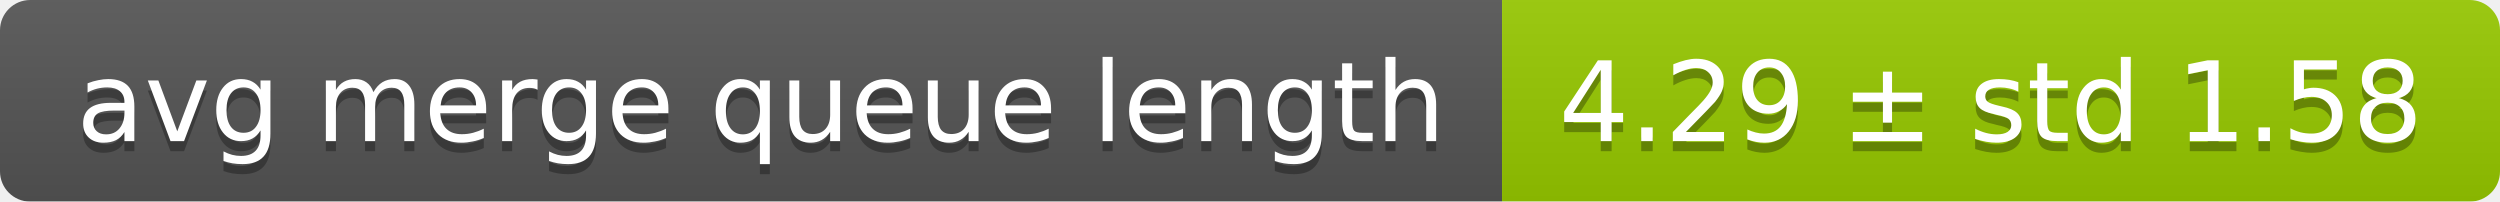
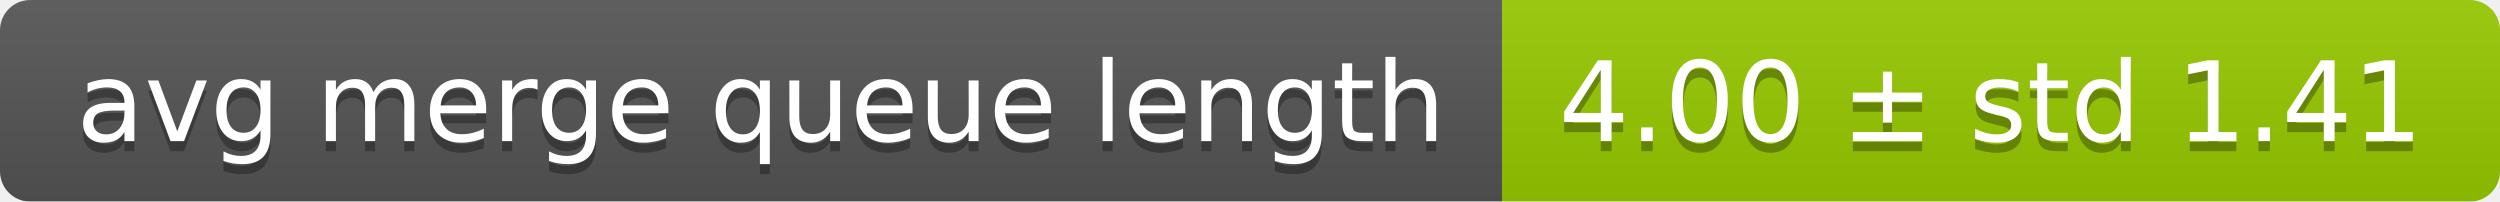
<svg xmlns="http://www.w3.org/2000/svg" width="248" height="20">
  <linearGradient id="smooth" x2="0" y2="100%">
    <stop offset="0" stop-color="#bbb" stop-opacity=".1" />
    <stop offset="1" stop-opacity=".1" />
  </linearGradient>
  <mask id="round">
    <rect width="248" height="20" rx="3" fill="#fff" />
  </mask>
  <g mask="url(#round)">
    <rect width="149" height="20" fill="#555" />
    <rect x="149" width="99" height="20" fill="#97ca00" />
    <rect width="248" height="20" fill="url(#smooth)" />
  </g>
  <g fill="#fff" text-anchor="middle" font-family="DejaVu Sans,Verdana,Geneva,sans-serif" font-size="11">
    <text x="75.5" y="15" fill="#010101" fill-opacity=".3">avg merge queue length</text>
    <text x="75.5" y="14">avg merge queue length</text>
-     <text x="197.5" y="15" fill="#010101" fill-opacity=".3">4.29 ± std 1.58</text>
-     <text x="197.5" y="14">4.29 ± std 1.58</text>
+     <text x="197.5" y="15" fill="#010101" fill-opacity=".3">4.00 ± std 1.41</text>
+     <text x="197.5" y="14">4.00 ± std 1.41</text>
  </g>
</svg>
